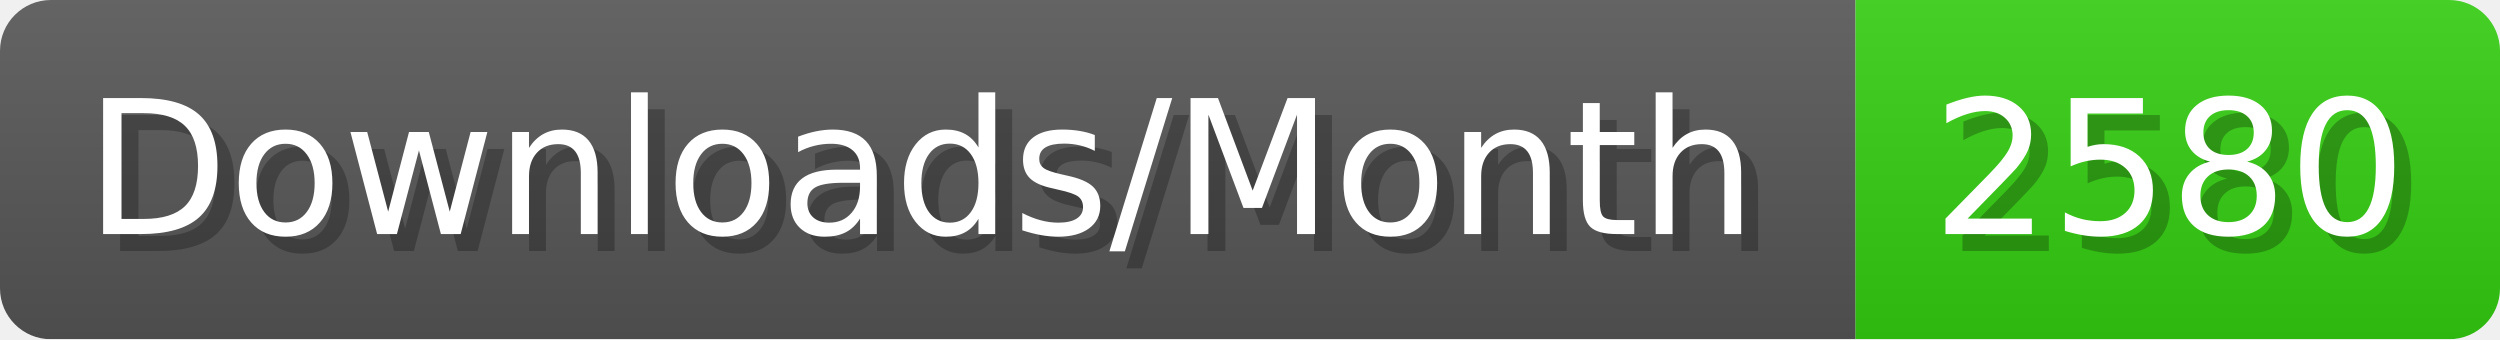
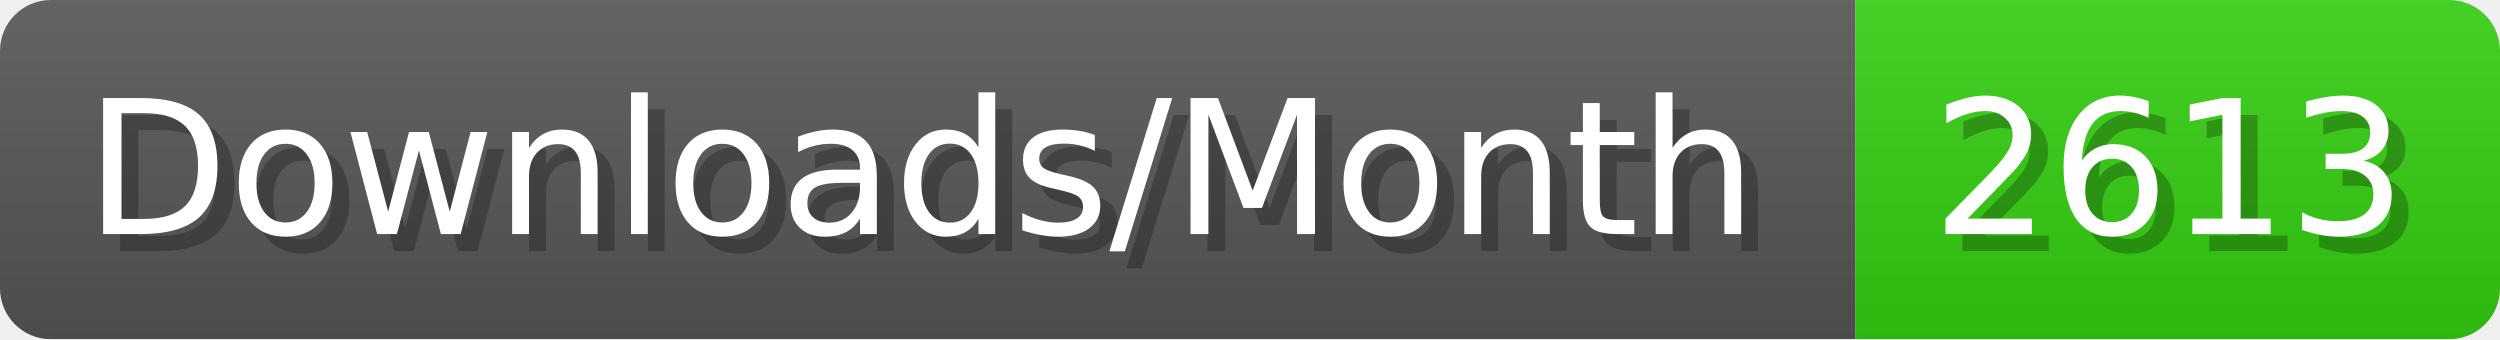
- <svg xmlns="http://www.w3.org/2000/svg" width="147.4" height="20" viewBox="0 0 1474 200" role="img" aria-label="Downloads/Month: 2580">
+ <svg xmlns="http://www.w3.org/2000/svg" width="147.4" height="20" viewBox="0 0 1474 200" role="img" aria-label="Downloads/Month: 2613">
  <linearGradient id="YlXUI" x2="0" y2="100%">
    <stop offset="0" stop-opacity=".1" stop-color="#EEE" />
    <stop offset="1" stop-opacity=".1" />
  </linearGradient>
  <mask id="JHhop">
    <rect width="1474" height="200" rx="30" fill="#FFF" />
  </mask>
  <g mask="url(#JHhop)">
    <rect width="1094" height="200" fill="#555" />
    <rect width="380" height="200" fill="#3C1" x="1094" />
    <rect width="1474" height="200" fill="url(#YlXUI)" />
  </g>
  <g aria-hidden="true" fill="#fff" text-anchor="start" font-family="Verdana,DejaVu Sans,sans-serif" font-size="110">
    <text x="60" y="148" textLength="994" fill="#000" opacity="0.25">Downloads/Month</text>
    <text x="50" y="138" textLength="994">Downloads/Month</text>
-     <text x="1149" y="148" textLength="280" fill="#000" opacity="0.25">2580</text>
-     <text x="1139" y="138" textLength="280">2580</text>
+     <text x="1149" y="148" textLength="280" fill="#000" opacity="0.25">2613</text>
+     <text x="1139" y="138" textLength="280">2613</text>
  </g>
</svg>
